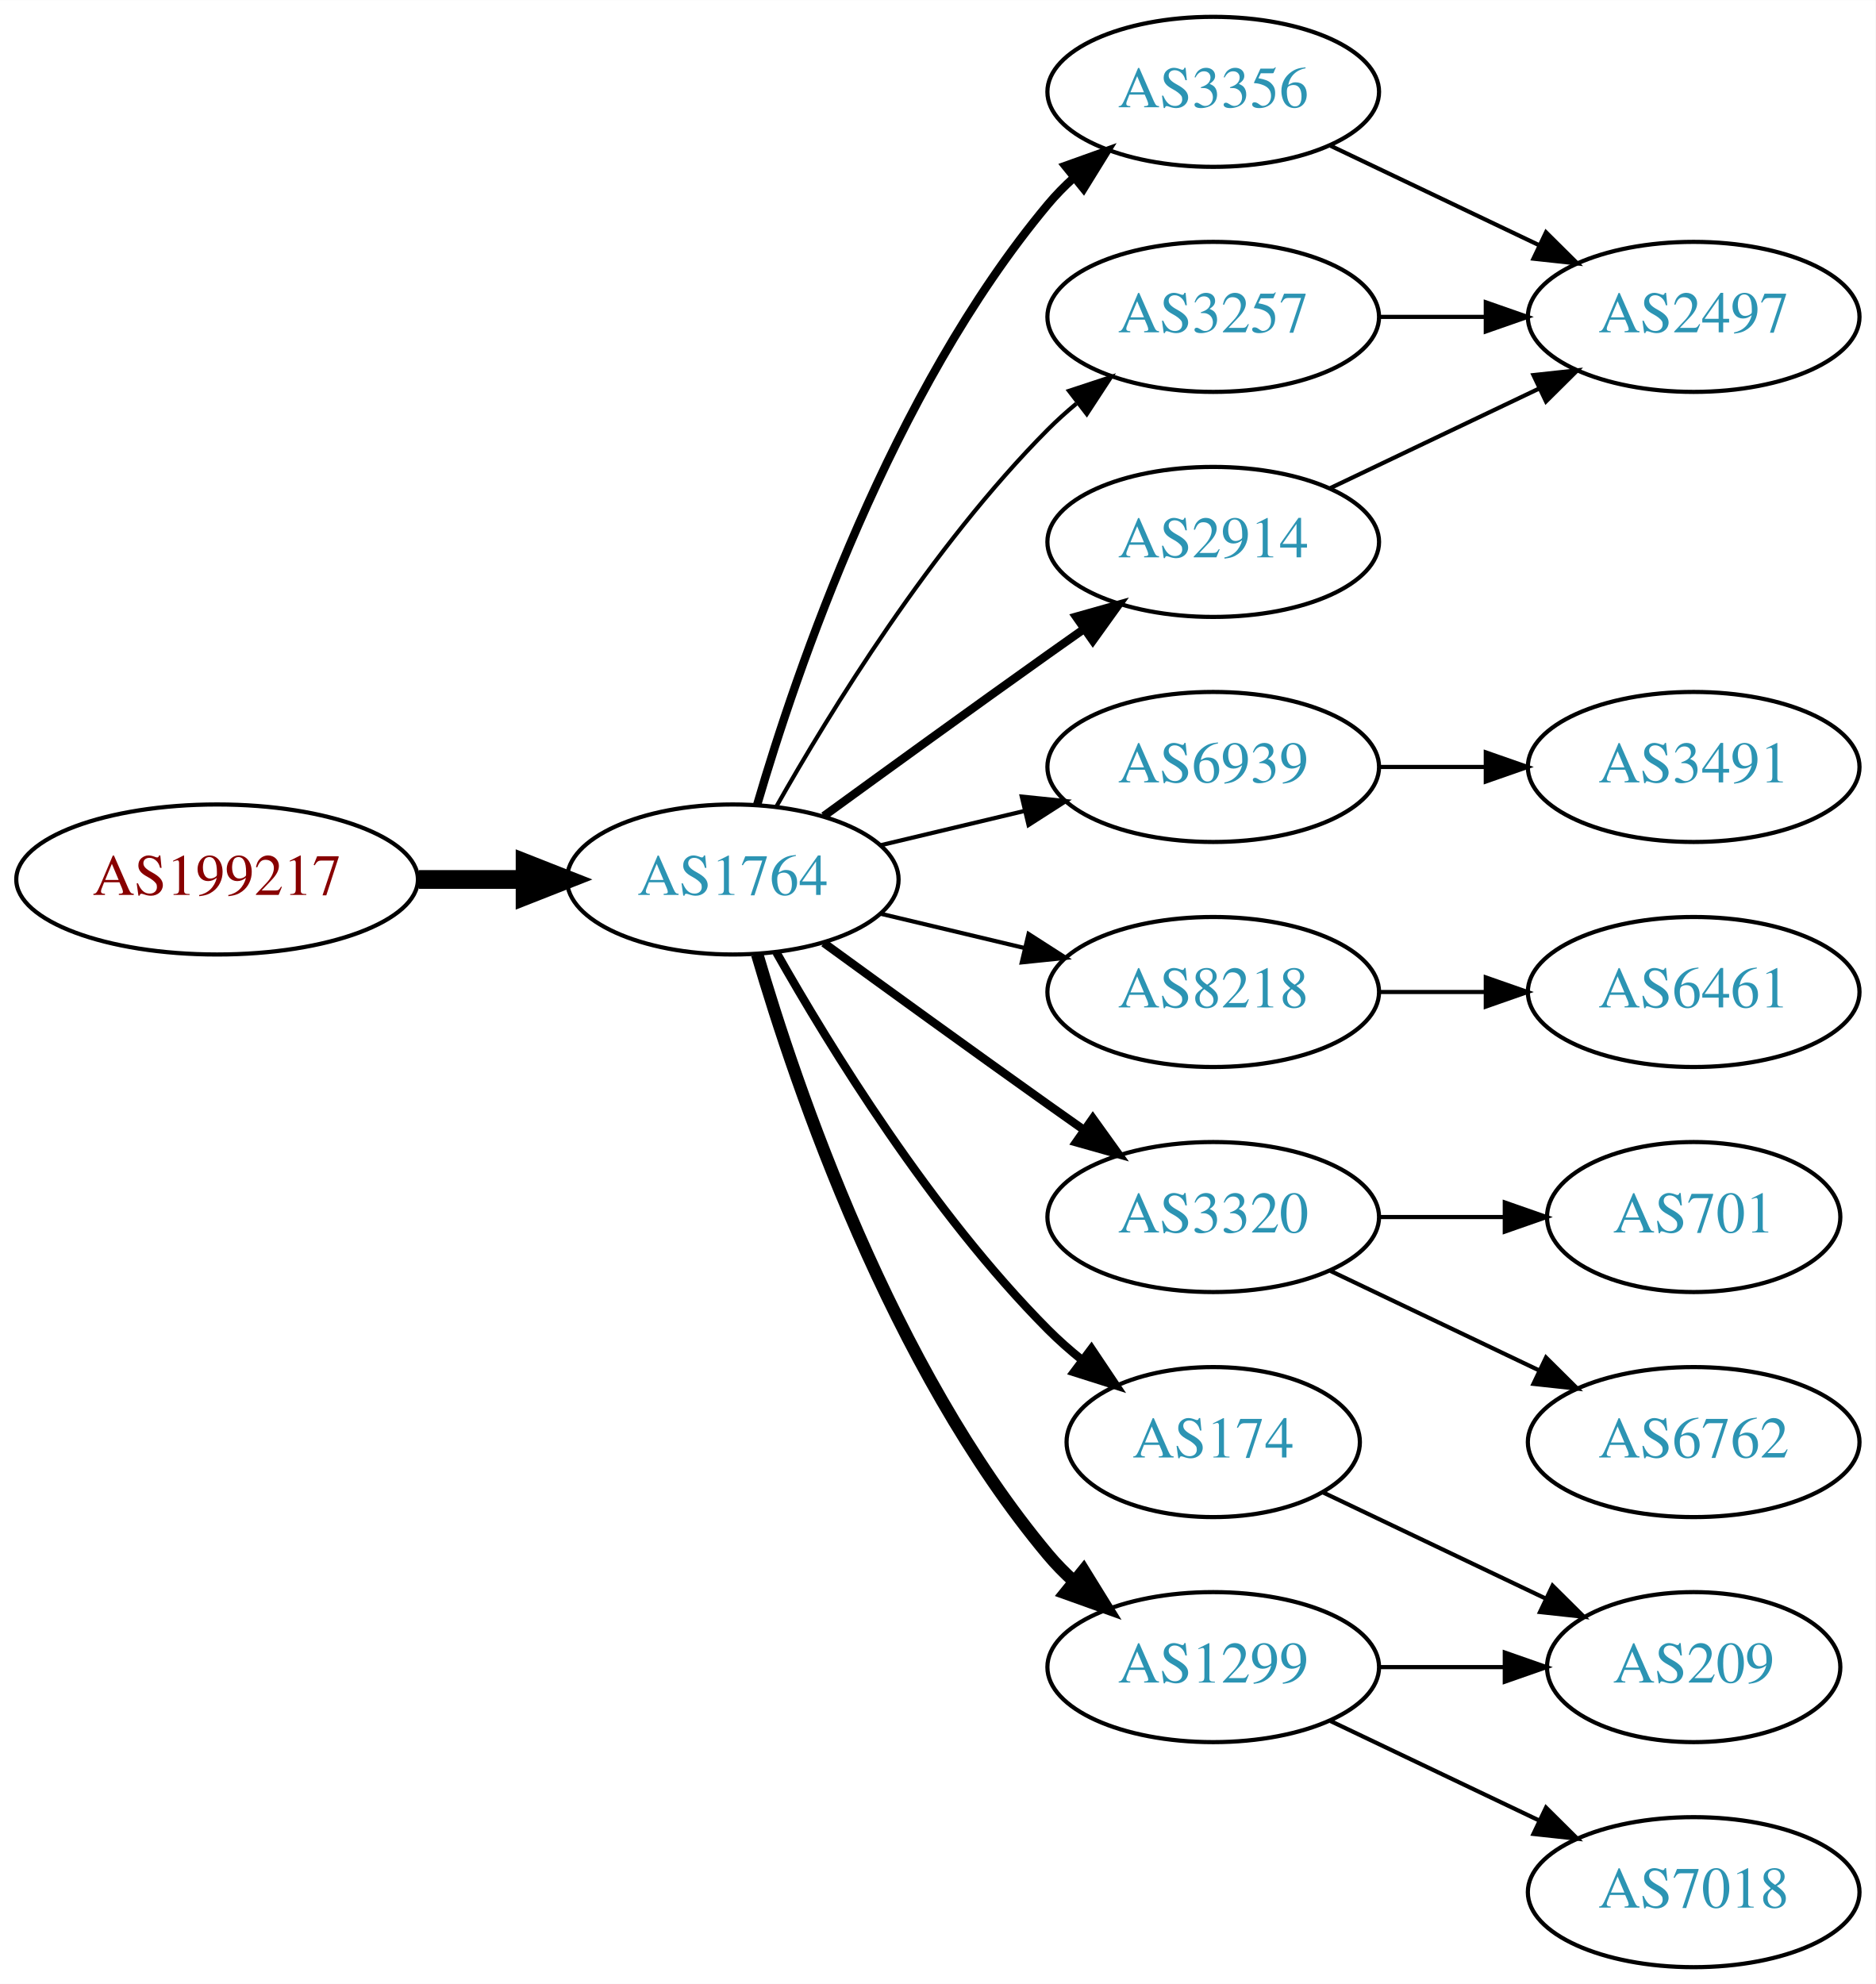
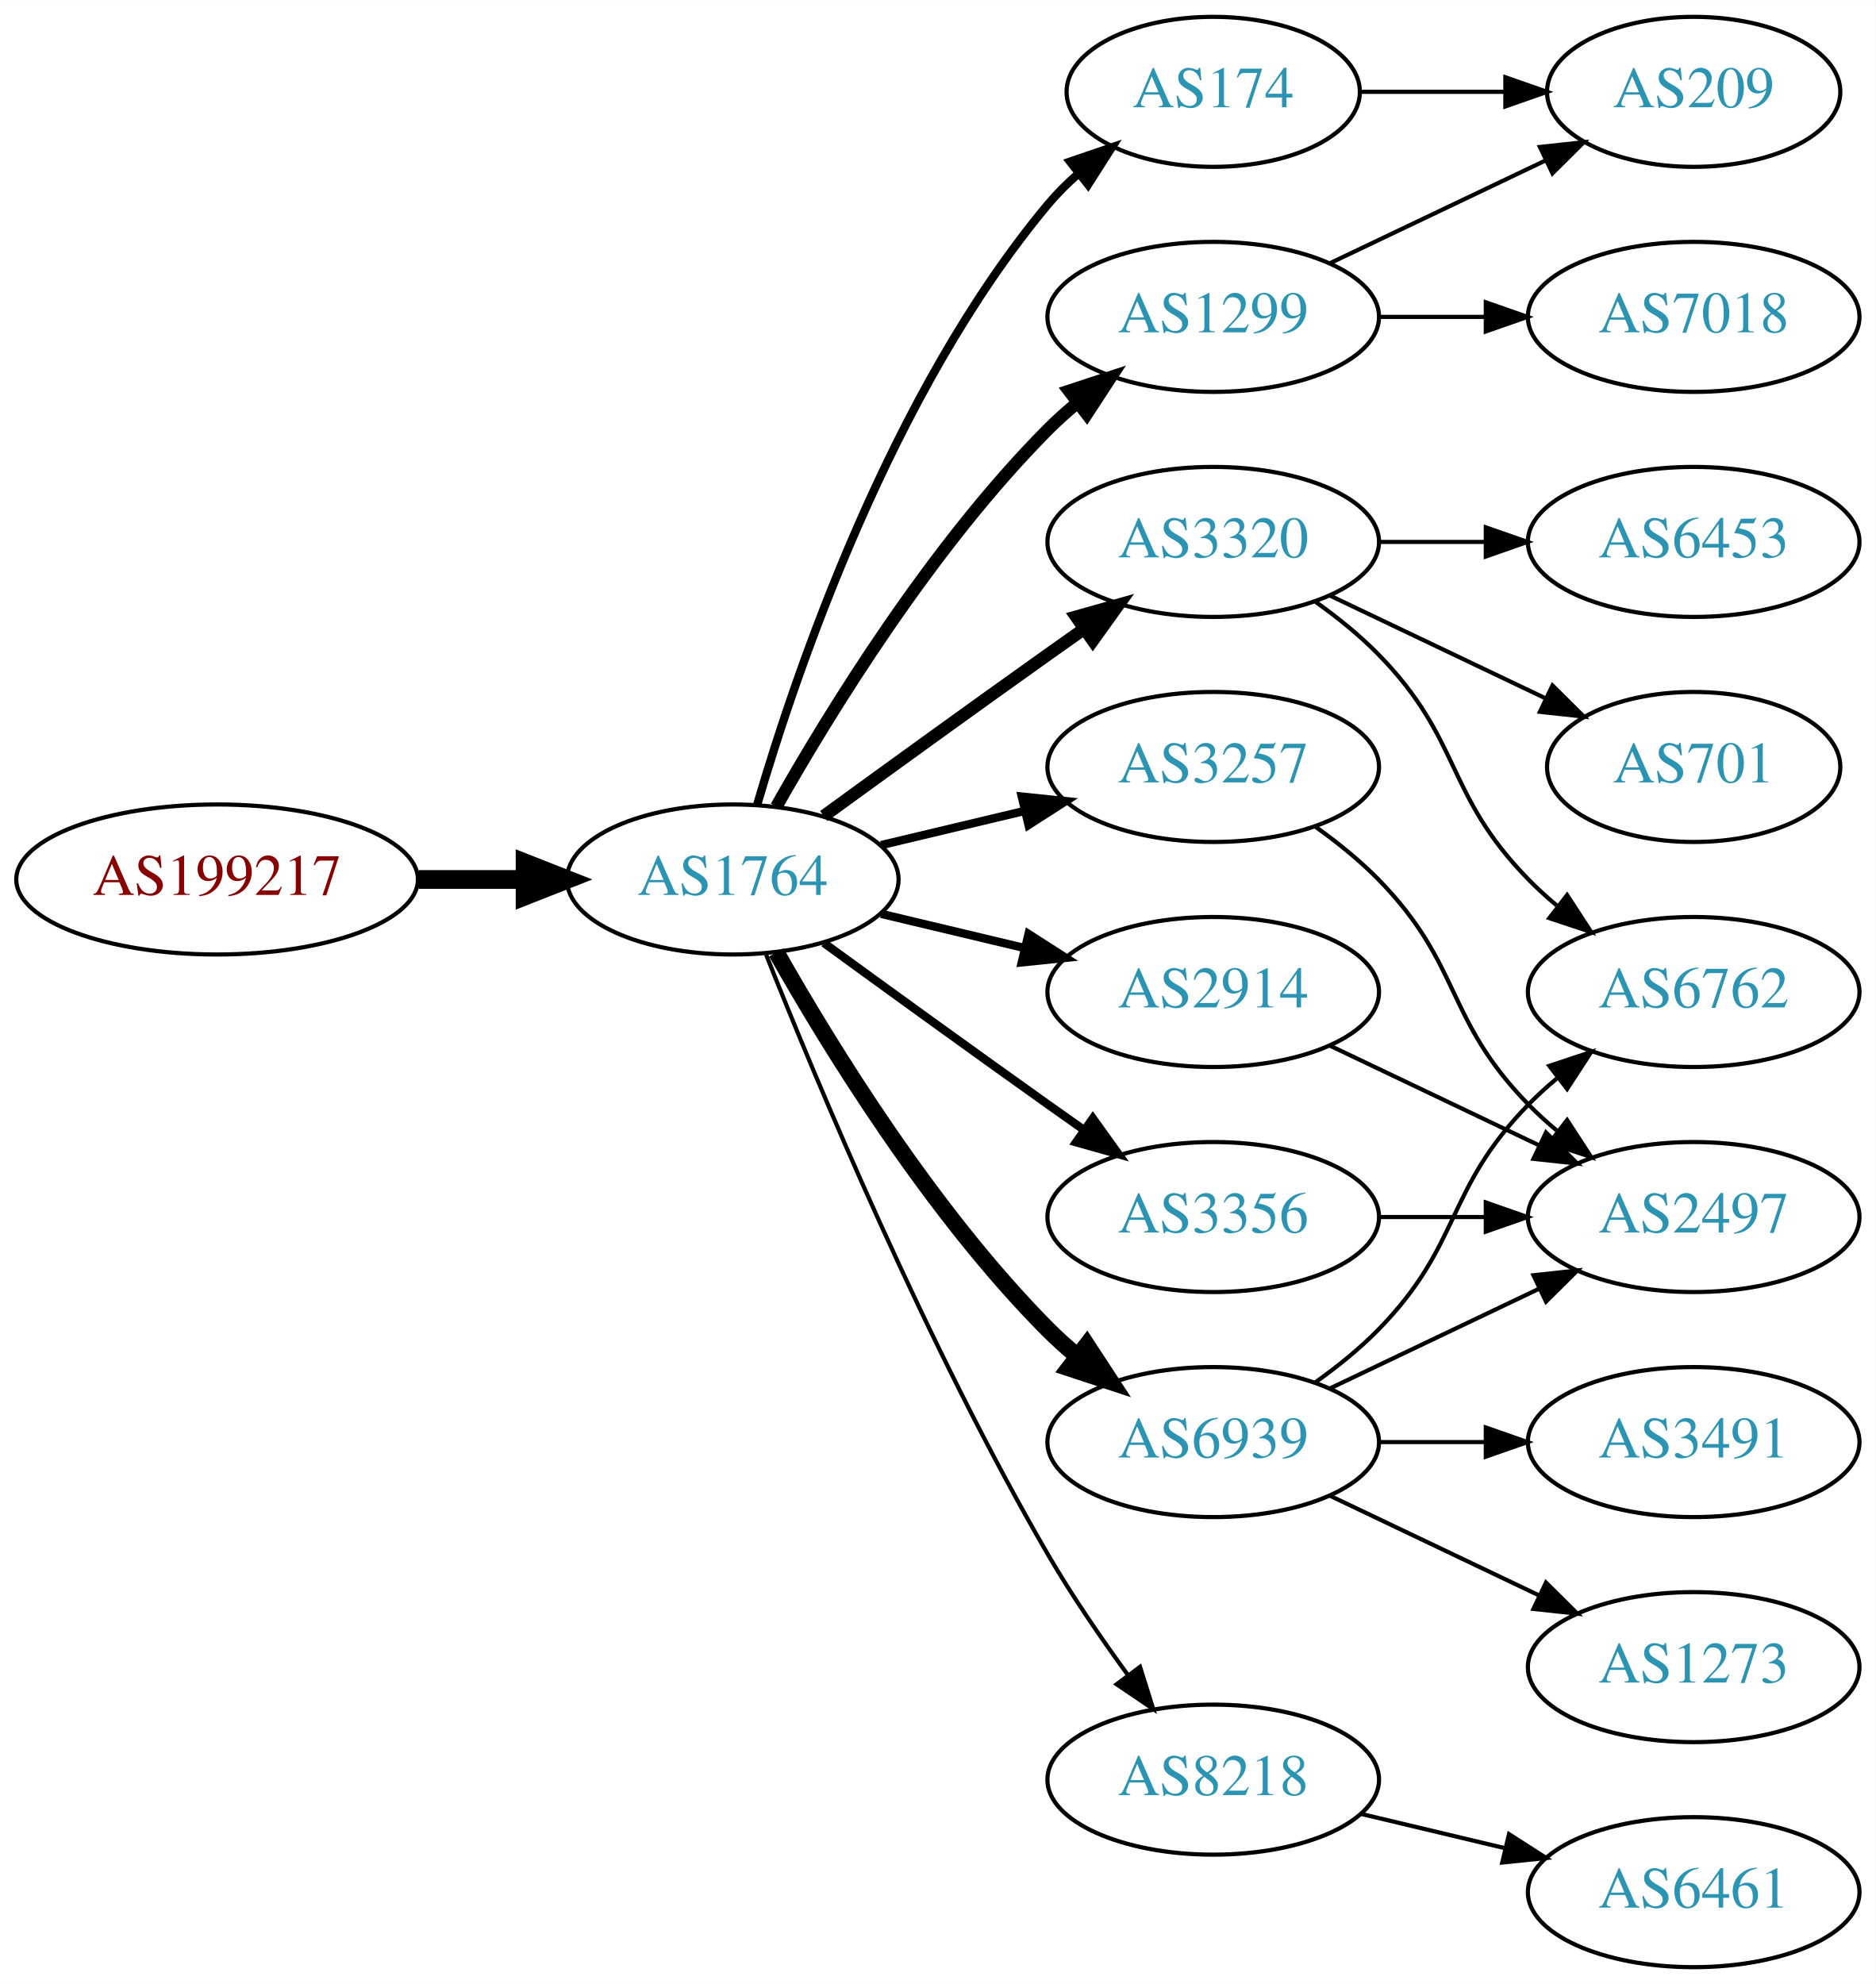
<svg xmlns="http://www.w3.org/2000/svg" xmlns:xlink="http://www.w3.org/1999/xlink" width="450pt" height="476pt" viewBox="0.00 0.00 450.07 476.00">
  <g id="graph0" class="graph" transform="scale(1 1) rotate(0) translate(4 472)">
    <polygon fill="white" stroke="none" points="-4,4 -4,-472 446.07,-472 446.07,4 -4,4" />
    <g id="node1" class="node">
      <g id="a_node1">
        <a xlink:href="/asn/199217" xlink:title="AS199217 ~ IKARUS Security Software GmbH [AT]">
          <ellipse fill="#ffffff" stroke="black" cx="48.096" cy="-261" rx="48.192" ry="18" />
          <text text-anchor="middle" x="48.096" y="-257.3" font-family="Times,serif" font-size="14.00" fill="#880000">AS199217</text>
        </a>
      </g>
    </g>
    <g id="node2" class="node">
      <g id="a_node2">
        <a xlink:href="/asn/1764" xlink:title="AS1764 ~ NEXTLAYER-AS [AT]">
          <ellipse fill="#ffffff" stroke="black" cx="171.838" cy="-261" rx="39.794" ry="18" />
          <text text-anchor="middle" x="171.838" y="-257.3" font-family="Times,serif" font-size="14.00" fill="#2c94b3">AS1764</text>
        </a>
      </g>
    </g>
    <g id="edge1" class="edge">
      <path fill="none" stroke="black" stroke-width="4.5" d="M96.513,-261C104.867,-261 113.577,-261 121.969,-261" />
      <polygon fill="black" stroke="black" stroke-width="4.5" points="122.004,-264.938 132.004,-261 122.004,-257.063 122.004,-264.938" />
    </g>
    <g id="node3" class="node">
      <g id="a_node3">
-         <a xlink:href="/asn/3356" xlink:title="AS3356 ~ Level 3 Parent, LLC [US]">
-           <ellipse fill="#ffffff" stroke="black" cx="287.131" cy="-450" rx="39.794" ry="18" />
-           <text text-anchor="middle" x="287.131" y="-446.3" font-family="Times,serif" font-size="14.00" fill="#2c94b3">AS3356</text>
+         <a xlink:href="/asn/1299" xlink:title="AS1299 ~ Telia Carrier [EU]">
+           <ellipse fill="#ffffff" stroke="black" cx="287.131" cy="-396" rx="39.794" ry="18" />
+           <text text-anchor="middle" x="287.131" y="-392.3" font-family="Times,serif" font-size="14.00" fill="#2c94b3">AS1299</text>
        </a>
      </g>
    </g>
    <g id="edge2" class="edge">
-       <path fill="none" stroke="black" stroke-width="2" d="M177.712,-279.002C187.026,-310.844 209.843,-377.981 247.484,-423 249.355,-425.237 251.453,-427.374 253.679,-429.396" />
-       <polygon fill="black" stroke="black" stroke-width="2" points="251.623,-432.234 261.598,-435.804 256.026,-426.793 251.623,-432.234" />
+       <path fill="none" stroke="black" stroke-width="3" d="M182.298,-278.49C195.08,-301.096 219.512,-340.886 247.484,-369 249.595,-371.121 251.891,-373.188 254.277,-375.171" />
+       <polygon fill="black" stroke="black" stroke-width="3" points="252.529,-378.242 262.592,-381.556 256.792,-372.69 252.529,-378.242" />
    </g>
    <g id="node4" class="node">
      <g id="a_node4">
-         <a xlink:href="/asn/3257" xlink:title="AS3257 ~ GTT [DE]">
-           <ellipse fill="#ffffff" stroke="black" cx="287.131" cy="-396" rx="39.794" ry="18" />
-           <text text-anchor="middle" x="287.131" y="-392.3" font-family="Times,serif" font-size="14.00" fill="#2c94b3">AS3257</text>
+         <a xlink:href="/asn/3320" xlink:title="AS3320 ~ DTAG [DE]">
+           <ellipse fill="#ffffff" stroke="black" cx="287.131" cy="-342" rx="39.794" ry="18" />
+           <text text-anchor="middle" x="287.131" y="-338.3" font-family="Times,serif" font-size="14.00" fill="#2c94b3">AS3320</text>
        </a>
      </g>
    </g>
    <g id="edge3" class="edge">
-       <path fill="none" stroke="black" d="M182.298,-278.49C195.08,-301.096 219.512,-340.886 247.484,-369 249.595,-371.121 251.891,-373.188 254.277,-375.171" />
-       <polygon fill="black" stroke="black" points="252.529,-378.242 262.592,-381.556 256.792,-372.69 252.529,-378.242" />
+       <path fill="none" stroke="black" stroke-width="3" d="M193.686,-276.222C208.62,-287.091 229.234,-302.025 247.484,-315 250.305,-317.005 253.248,-319.085 256.196,-321.159" />
+       <polygon fill="black" stroke="black" stroke-width="3" points="254.223,-324.05 264.421,-326.926 258.242,-318.319 254.223,-324.05" />
    </g>
    <g id="node5" class="node">
      <g id="a_node5">
-         <a xlink:href="/asn/6939" xlink:title="AS6939 ~ Hurricane Electric LLC [US]">
+         <a xlink:href="/asn/3257" xlink:title="AS3257 ~ GTT [DE]">
          <ellipse fill="#ffffff" stroke="black" cx="287.131" cy="-288" rx="39.794" ry="18" />
-           <text text-anchor="middle" x="287.131" y="-284.3" font-family="Times,serif" font-size="14.00" fill="#2c94b3">AS6939</text>
+           <text text-anchor="middle" x="287.131" y="-284.3" font-family="Times,serif" font-size="14.00" fill="#2c94b3">AS3257</text>
        </a>
      </g>
    </g>
    <g id="edge4" class="edge">
-       <path fill="none" stroke="black" d="M207.445,-269.248C218.316,-271.838 230.471,-274.735 241.913,-277.462" />
-       <polygon fill="black" stroke="black" points="241.197,-280.889 251.736,-279.803 242.819,-274.08 241.197,-280.889" />
+       <path fill="none" stroke="black" stroke-width="2" d="M207.445,-269.248C218.316,-271.838 230.471,-274.735 241.913,-277.462" />
+       <polygon fill="black" stroke="black" stroke-width="2" points="241.197,-280.889 251.736,-279.803 242.819,-274.08 241.197,-280.889" />
    </g>
    <g id="node6" class="node">
      <g id="a_node6">
-         <a xlink:href="/asn/8218" xlink:title="AS8218 ~ legacy Neotelecoms [FR]">
+         <a xlink:href="/asn/2914" xlink:title="AS2914 ~ NTT America, Inc. [US]">
          <ellipse fill="#ffffff" stroke="black" cx="287.131" cy="-234" rx="39.794" ry="18" />
-           <text text-anchor="middle" x="287.131" y="-230.3" font-family="Times,serif" font-size="14.00" fill="#2c94b3">AS8218</text>
+           <text text-anchor="middle" x="287.131" y="-230.3" font-family="Times,serif" font-size="14.00" fill="#2c94b3">AS2914</text>
        </a>
      </g>
    </g>
    <g id="edge5" class="edge">
-       <path fill="none" stroke="black" d="M207.445,-252.752C218.316,-250.162 230.471,-247.265 241.913,-244.538" />
-       <polygon fill="black" stroke="black" points="242.819,-247.92 251.736,-242.197 241.197,-241.111 242.819,-247.92" />
+       <path fill="none" stroke="black" stroke-width="2" d="M207.445,-252.752C218.316,-250.162 230.471,-247.265 241.913,-244.538" />
+       <polygon fill="black" stroke="black" stroke-width="2" points="242.819,-247.92 251.736,-242.197 241.197,-241.111 242.819,-247.92" />
    </g>
    <g id="node7" class="node">
      <g id="a_node7">
-         <a xlink:href="/asn/3320" xlink:title="AS3320 ~ DTAG [DE]">
+         <a xlink:href="/asn/6939" xlink:title="AS6939 ~ Hurricane Electric LLC [US]">
+           <ellipse fill="#ffffff" stroke="black" cx="287.131" cy="-126" rx="39.794" ry="18" />
+           <text text-anchor="middle" x="287.131" y="-122.3" font-family="Times,serif" font-size="14.00" fill="#2c94b3">AS6939</text>
+         </a>
+       </g>
+     </g>
+     <g id="edge6" class="edge">
+       <path fill="none" stroke="black" stroke-width="4" d="M182.298,-243.51C195.08,-220.904 219.512,-181.114 247.484,-153 249.595,-150.879 251.891,-148.812 254.277,-146.829" />
+       <polygon fill="black" stroke="black" stroke-width="4" points="256.792,-149.31 262.592,-140.444 252.529,-143.758 256.792,-149.31" />
+     </g>
+     <g id="node8" class="node">
+       <g id="a_node8">
+         <a xlink:href="/asn/174" xlink:title="AS174 ~ Cogent Communications [US]">
+           <ellipse fill="#ffffff" stroke="black" cx="287.131" cy="-450" rx="35.194" ry="18" />
+           <text text-anchor="middle" x="287.131" y="-446.3" font-family="Times,serif" font-size="14.00" fill="#2c94b3">AS174</text>
+         </a>
+       </g>
+     </g>
+     <g id="edge7" class="edge">
+       <path fill="none" stroke="black" stroke-width="2" d="M177.712,-279.002C187.026,-310.844 209.843,-377.981 247.484,-423 249.637,-425.574 252.091,-428.017 254.696,-430.303" />
+       <polygon fill="black" stroke="black" stroke-width="2" points="252.779,-433.249 262.806,-436.672 257.103,-427.743 252.779,-433.249" />
+     </g>
+     <g id="node9" class="node">
+       <g id="a_node9">
+         <a xlink:href="/asn/8218" xlink:title="AS8218 ~ legacy Neotelecoms [FR]">
+           <ellipse fill="#ffffff" stroke="black" cx="287.131" cy="-45" rx="39.794" ry="18" />
+           <text text-anchor="middle" x="287.131" y="-41.3" font-family="Times,serif" font-size="14.00" fill="#2c94b3">AS8218</text>
+         </a>
+       </g>
+     </g>
+     <g id="edge8" class="edge">
+       <path fill="none" stroke="black" d="M179.841,-242.949C191.968,-212.43 218.386,-149.067 247.484,-99 253.191,-89.181 260.229,-78.922 266.728,-70.016" />
+       <polygon fill="black" stroke="black" points="269.569,-72.061 272.734,-61.95 263.954,-67.881 269.569,-72.061" />
+     </g>
+     <g id="node10" class="node">
+       <g id="a_node10">
+         <a xlink:href="/asn/3356" xlink:title="AS3356 ~ Level 3 Parent, LLC [US]">
          <ellipse fill="#ffffff" stroke="black" cx="287.131" cy="-180" rx="39.794" ry="18" />
-           <text text-anchor="middle" x="287.131" y="-176.3" font-family="Times,serif" font-size="14.00" fill="#2c94b3">AS3320</text>
-         </a>
-       </g>
-     </g>
-     <g id="edge6" class="edge">
+           <text text-anchor="middle" x="287.131" y="-176.3" font-family="Times,serif" font-size="14.00" fill="#2c94b3">AS3356</text>
+         </a>
+       </g>
+     </g>
+     <g id="edge9" class="edge">
      <path fill="none" stroke="black" stroke-width="2" d="M193.686,-245.778C208.62,-234.909 229.234,-219.975 247.484,-207 250.305,-204.995 253.248,-202.915 256.196,-200.841" />
      <polygon fill="black" stroke="black" stroke-width="2" points="258.242,-203.681 264.421,-195.074 254.223,-197.95 258.242,-203.681" />
    </g>
-     <g id="node8" class="node">
-       <g id="a_node8">
-         <a xlink:href="/asn/2914" xlink:title="AS2914 ~ NTT America, Inc. [US]">
-           <ellipse fill="#ffffff" stroke="black" cx="287.131" cy="-342" rx="39.794" ry="18" />
-           <text text-anchor="middle" x="287.131" y="-338.3" font-family="Times,serif" font-size="14.00" fill="#2c94b3">AS2914</text>
-         </a>
-       </g>
-     </g>
-     <g id="edge7" class="edge">
-       <path fill="none" stroke="black" stroke-width="2" d="M193.686,-276.222C208.62,-287.091 229.234,-302.025 247.484,-315 250.305,-317.005 253.248,-319.085 256.196,-321.159" />
-       <polygon fill="black" stroke="black" stroke-width="2" points="254.223,-324.05 264.421,-326.926 258.242,-318.319 254.223,-324.05" />
-     </g>
-     <g id="node9" class="node">
-       <g id="a_node9">
-         <a xlink:href="/asn/1299" xlink:title="AS1299 ~ Telia Carrier [EU]">
-           <ellipse fill="#ffffff" stroke="black" cx="287.131" cy="-72" rx="39.794" ry="18" />
-           <text text-anchor="middle" x="287.131" y="-68.3" font-family="Times,serif" font-size="14.00" fill="#2c94b3">AS1299</text>
-         </a>
-       </g>
-     </g>
-     <g id="edge8" class="edge">
-       <path fill="none" stroke="black" stroke-width="3" d="M177.712,-242.998C187.026,-211.156 209.843,-144.019 247.484,-99 249.355,-96.763 251.453,-94.626 253.679,-92.604" />
-       <polygon fill="black" stroke="black" stroke-width="3" points="256.026,-95.207 261.598,-86.196 251.623,-89.766 256.026,-95.207" />
-     </g>
-     <g id="node10" class="node">
-       <g id="a_node10">
-         <a xlink:href="/asn/174" xlink:title="AS174 ~ Cogent Communications [US]">
-           <ellipse fill="#ffffff" stroke="black" cx="287.131" cy="-126" rx="35.194" ry="18" />
-           <text text-anchor="middle" x="287.131" y="-122.3" font-family="Times,serif" font-size="14.00" fill="#2c94b3">AS174</text>
-         </a>
-       </g>
-     </g>
-     <g id="edge9" class="edge">
-       <path fill="none" stroke="black" stroke-width="2" d="M182.298,-243.51C195.08,-220.904 219.512,-181.114 247.484,-153 249.985,-150.487 252.745,-148.051 255.606,-145.739" />
-       <polygon fill="black" stroke="black" stroke-width="2" points="257.907,-148.389 263.804,-139.587 253.705,-142.79 257.907,-148.389" />
-     </g>
    <g id="node11" class="node">
      <g id="a_node11">
-         <a xlink:href="/asn/2497" xlink:title="AS2497 ~ Internet Initiative Japan Inc. [JP]">
+         <a xlink:href="/asn/209" xlink:title="AS209 ~ CenturyLink Communications, LLC [US]">
+           <ellipse fill="#ffffff" stroke="black" cx="402.424" cy="-450" rx="35.194" ry="18" />
+           <text text-anchor="middle" x="402.424" y="-446.3" font-family="Times,serif" font-size="14.00" fill="#2c94b3">AS209</text>
+         </a>
+       </g>
+     </g>
+     <g id="edge10" class="edge">
+       <path fill="none" stroke="black" d="M315.267,-408.934C330.699,-416.29 350.185,-425.577 366.72,-433.459" />
+       <polygon fill="black" stroke="black" points="365.529,-436.768 376.062,-437.911 368.54,-430.449 365.529,-436.768" />
+     </g>
+     <g id="node12" class="node">
+       <g id="a_node12">
+         <a xlink:href="/asn/7018" xlink:title="AS7018 ~ AT&amp;T Services, Inc. [US]">
          <ellipse fill="#ffffff" stroke="black" cx="402.424" cy="-396" rx="39.794" ry="18" />
-           <text text-anchor="middle" x="402.424" y="-392.3" font-family="Times,serif" font-size="14.00" fill="#2c94b3">AS2497</text>
-         </a>
-       </g>
-     </g>
-     <g id="edge15" class="edge">
-       <path fill="none" stroke="black" d="M315.267,-437.066C330.261,-429.919 349.082,-420.948 365.306,-413.215" />
-       <polygon fill="black" stroke="black" points="366.988,-416.291 374.509,-408.829 363.976,-409.972 366.988,-416.291" />
-     </g>
-     <g id="edge10" class="edge">
+           <text text-anchor="middle" x="402.424" y="-392.3" font-family="Times,serif" font-size="14.00" fill="#2c94b3">AS7018</text>
+         </a>
+       </g>
+     </g>
+     <g id="edge11" class="edge">
      <path fill="none" stroke="black" d="M326.803,-396C335.006,-396 343.77,-396 352.302,-396" />
      <polygon fill="black" stroke="black" points="352.541,-399.5 362.541,-396 352.541,-392.5 352.541,-399.5" />
    </g>
-     <g id="node12" class="node">
-       <g id="a_node12">
-         <a xlink:href="/asn/3491" xlink:title="AS3491 ~ PCCW Global, Inc. [US]">
-           <ellipse fill="#ffffff" stroke="black" cx="402.424" cy="-288" rx="39.794" ry="18" />
-           <text text-anchor="middle" x="402.424" y="-284.3" font-family="Times,serif" font-size="14.00" fill="#2c94b3">AS3491</text>
-         </a>
-       </g>
-     </g>
-     <g id="edge11" class="edge">
-       <path fill="none" stroke="black" d="M326.803,-288C335.006,-288 343.77,-288 352.302,-288" />
-       <polygon fill="black" stroke="black" points="352.541,-291.5 362.541,-288 352.541,-284.5 352.541,-291.5" />
-     </g>
    <g id="node13" class="node">
      <g id="a_node13">
-         <a xlink:href="/asn/6461" xlink:title="AS6461 ~ Zayo Bandwidth [US]">
-           <ellipse fill="#ffffff" stroke="black" cx="402.424" cy="-234" rx="39.794" ry="18" />
-           <text text-anchor="middle" x="402.424" y="-230.3" font-family="Times,serif" font-size="14.00" fill="#2c94b3">AS6461</text>
+         <a xlink:href="/asn/701" xlink:title="AS701 ~ UUNET [US]">
+           <ellipse fill="#ffffff" stroke="black" cx="402.424" cy="-288" rx="35.194" ry="18" />
+           <text text-anchor="middle" x="402.424" y="-284.3" font-family="Times,serif" font-size="14.00" fill="#2c94b3">AS701</text>
        </a>
      </g>
    </g>
    <g id="edge12" class="edge">
-       <path fill="none" stroke="black" d="M326.803,-234C335.006,-234 343.77,-234 352.302,-234" />
-       <polygon fill="black" stroke="black" points="352.541,-237.5 362.541,-234 352.541,-230.5 352.541,-237.5" />
+       <path fill="none" stroke="black" d="M315.267,-329.066C330.699,-321.71 350.185,-312.423 366.72,-304.541" />
+       <polygon fill="black" stroke="black" points="368.54,-307.551 376.062,-300.089 365.529,-301.232 368.54,-307.551" />
    </g>
    <g id="node14" class="node">
      <g id="a_node14">
-         <a xlink:href="/asn/701" xlink:title="AS701 ~ UUNET [US]">
-           <ellipse fill="#ffffff" stroke="black" cx="402.424" cy="-180" rx="35.194" ry="18" />
-           <text text-anchor="middle" x="402.424" y="-176.3" font-family="Times,serif" font-size="14.00" fill="#2c94b3">AS701</text>
+         <a xlink:href="/asn/6762" xlink:title="AS6762 ~ TELECOM ITALIA SPARKLE S.p.A. [IT]">
+           <ellipse fill="#ffffff" stroke="black" cx="402.424" cy="-234" rx="39.794" ry="18" />
+           <text text-anchor="middle" x="402.424" y="-230.3" font-family="Times,serif" font-size="14.00" fill="#2c94b3">AS6762</text>
        </a>
      </g>
    </g>
    <g id="edge13" class="edge">
-       <path fill="none" stroke="black" d="M326.803,-180C336.508,-180 346.999,-180 356.962,-180" />
-       <polygon fill="black" stroke="black" points="357.098,-183.5 367.098,-180 357.098,-176.5 357.098,-183.5" />
+       <path fill="none" stroke="black" d="M311.725,-327.611C316.981,-323.852 322.313,-319.563 326.777,-315 346.95,-294.383 342.605,-281.617 362.777,-261 364.87,-258.861 367.154,-256.782 369.53,-254.79" />
+       <polygon fill="black" stroke="black" points="372.049,-257.268 377.83,-248.389 367.774,-251.725 372.049,-257.268" />
    </g>
    <g id="node15" class="node">
      <g id="a_node15">
-         <a xlink:href="/asn/6762" xlink:title="AS6762 ~ TELECOM ITALIA SPARKLE S.p.A. [IT]">
-           <ellipse fill="#ffffff" stroke="black" cx="402.424" cy="-126" rx="39.794" ry="18" />
-           <text text-anchor="middle" x="402.424" y="-122.3" font-family="Times,serif" font-size="14.00" fill="#2c94b3">AS6762</text>
+         <a xlink:href="/asn/6453" xlink:title="AS6453 ~ TATA COMMUNICATIONS (AMERICA) INC [US]">
+           <ellipse fill="#ffffff" stroke="black" cx="402.424" cy="-342" rx="39.794" ry="18" />
+           <text text-anchor="middle" x="402.424" y="-338.3" font-family="Times,serif" font-size="14.00" fill="#2c94b3">AS6453</text>
        </a>
      </g>
    </g>
    <g id="edge14" class="edge">
-       <path fill="none" stroke="black" d="M315.267,-167.066C330.261,-159.919 349.082,-150.948 365.306,-143.215" />
-       <polygon fill="black" stroke="black" points="366.988,-146.291 374.509,-138.829 363.976,-139.972 366.988,-146.291" />
-     </g>
-     <g id="edge19" class="edge">
-       <path fill="none" stroke="black" d="M315.267,-354.934C330.261,-362.081 349.082,-371.052 365.306,-378.785" />
-       <polygon fill="black" stroke="black" points="363.976,-382.028 374.509,-383.171 366.988,-375.709 363.976,-382.028" />
+       <path fill="none" stroke="black" d="M326.803,-342C335.006,-342 343.77,-342 352.302,-342" />
+       <polygon fill="black" stroke="black" points="352.541,-345.5 362.541,-342 352.541,-338.5 352.541,-345.5" />
    </g>
    <g id="node16" class="node">
      <g id="a_node16">
-         <a xlink:href="/asn/209" xlink:title="AS209 ~ CenturyLink Communications, LLC [US]">
-           <ellipse fill="#ffffff" stroke="black" cx="402.424" cy="-72" rx="35.194" ry="18" />
-           <text text-anchor="middle" x="402.424" y="-68.3" font-family="Times,serif" font-size="14.00" fill="#2c94b3">AS209</text>
-         </a>
-       </g>
+         <a xlink:href="/asn/2497" xlink:title="AS2497 ~ Internet Initiative Japan Inc. [JP]">
+           <ellipse fill="#ffffff" stroke="black" cx="402.424" cy="-180" rx="39.794" ry="18" />
+           <text text-anchor="middle" x="402.424" y="-176.3" font-family="Times,serif" font-size="14.00" fill="#2c94b3">AS2497</text>
+         </a>
+       </g>
+     </g>
+     <g id="edge15" class="edge">
+       <path fill="none" stroke="black" d="M311.725,-273.611C316.981,-269.852 322.313,-265.563 326.777,-261 346.95,-240.383 342.605,-227.617 362.777,-207 364.87,-204.861 367.154,-202.782 369.53,-200.79" />
+       <polygon fill="black" stroke="black" points="372.049,-203.268 377.83,-194.389 367.774,-197.725 372.049,-203.268" />
+     </g>
+     <g id="edge21" class="edge">
+       <path fill="none" stroke="black" d="M315.267,-221.066C330.261,-213.919 349.082,-204.948 365.306,-197.215" />
+       <polygon fill="black" stroke="black" points="366.988,-200.291 374.509,-192.829 363.976,-193.972 366.988,-200.291" />
+     </g>
+     <g id="edge19" class="edge">
+       <path fill="none" stroke="black" d="M311.725,-140.389C316.981,-144.148 322.313,-148.437 326.777,-153 346.95,-173.617 342.605,-186.383 362.777,-207 364.87,-209.139 367.154,-211.218 369.53,-213.21" />
+       <polygon fill="black" stroke="black" points="367.774,-216.275 377.83,-219.611 372.049,-210.732 367.774,-216.275" />
    </g>
    <g id="edge16" class="edge">
-       <path fill="none" stroke="black" d="M326.803,-72C336.508,-72 346.999,-72 356.962,-72" />
-       <polygon fill="black" stroke="black" points="357.098,-75.5 367.098,-72 357.098,-68.5 357.098,-75.5" />
+       <path fill="none" stroke="black" d="M315.267,-138.934C330.261,-146.081 349.082,-155.052 365.306,-162.785" />
+       <polygon fill="black" stroke="black" points="363.976,-166.028 374.509,-167.171 366.988,-159.709 363.976,-166.028" />
    </g>
    <g id="node17" class="node">
      <g id="a_node17">
-         <a xlink:href="/asn/7018" xlink:title="AS7018 ~ AT&amp;T Services, Inc. [US]">
+         <a xlink:href="/asn/1273" xlink:title="AS1273 ~ Vodafone Group PLC [EU]">
+           <ellipse fill="#ffffff" stroke="black" cx="402.424" cy="-72" rx="39.794" ry="18" />
+           <text text-anchor="middle" x="402.424" y="-68.3" font-family="Times,serif" font-size="14.00" fill="#2c94b3">AS1273</text>
+         </a>
+       </g>
+     </g>
+     <g id="edge17" class="edge">
+       <path fill="none" stroke="black" d="M315.267,-113.066C330.261,-105.919 349.082,-96.948 365.306,-89.215" />
+       <polygon fill="black" stroke="black" points="366.988,-92.291 374.509,-84.829 363.976,-85.972 366.988,-92.291" />
+     </g>
+     <g id="node18" class="node">
+       <g id="a_node18">
+         <a xlink:href="/asn/3491" xlink:title="AS3491 ~ PCCW Global, Inc. [US]">
+           <ellipse fill="#ffffff" stroke="black" cx="402.424" cy="-126" rx="39.794" ry="18" />
+           <text text-anchor="middle" x="402.424" y="-122.3" font-family="Times,serif" font-size="14.00" fill="#2c94b3">AS3491</text>
+         </a>
+       </g>
+     </g>
+     <g id="edge18" class="edge">
+       <path fill="none" stroke="black" d="M326.803,-126C335.006,-126 343.77,-126 352.302,-126" />
+       <polygon fill="black" stroke="black" points="352.541,-129.5 362.541,-126 352.541,-122.5 352.541,-129.5" />
+     </g>
+     <g id="edge23" class="edge">
+       <path fill="none" stroke="black" d="M322.43,-450C333.3,-450 345.478,-450 356.955,-450" />
+       <polygon fill="black" stroke="black" points="357.241,-453.5 367.241,-450 357.241,-446.5 357.241,-453.5" />
+     </g>
+     <g id="node19" class="node">
+       <g id="a_node19">
+         <a xlink:href="/asn/6461" xlink:title="AS6461 ~ Zayo Bandwidth [US]">
          <ellipse fill="#ffffff" stroke="black" cx="402.424" cy="-18" rx="39.794" ry="18" />
-           <text text-anchor="middle" x="402.424" y="-14.3" font-family="Times,serif" font-size="14.00" fill="#2c94b3">AS7018</text>
-         </a>
-       </g>
-     </g>
-     <g id="edge17" class="edge">
-       <path fill="none" stroke="black" d="M315.267,-59.066C330.261,-51.919 349.082,-42.948 365.306,-35.215" />
-       <polygon fill="black" stroke="black" points="366.988,-38.291 374.509,-30.829 363.976,-31.972 366.988,-38.291" />
-     </g>
-     <g id="edge18" class="edge">
-       <path fill="none" stroke="black" d="M313.556,-113.881C329.299,-106.378 349.721,-96.644 366.914,-88.449" />
-       <polygon fill="black" stroke="black" points="368.562,-91.54 376.084,-84.078 365.551,-85.221 368.562,-91.54" />
+           <text text-anchor="middle" x="402.424" y="-14.3" font-family="Times,serif" font-size="14.00" fill="#2c94b3">AS6461</text>
+         </a>
+       </g>
+     </g>
+     <g id="edge20" class="edge">
+       <path fill="none" stroke="black" d="M322.738,-36.752C333.609,-34.162 345.764,-31.265 357.206,-28.538" />
+       <polygon fill="black" stroke="black" points="358.112,-31.92 367.029,-26.197 356.49,-25.111 358.112,-31.92" />
+     </g>
+     <g id="edge22" class="edge">
+       <path fill="none" stroke="black" d="M326.803,-180C335.006,-180 343.77,-180 352.302,-180" />
+       <polygon fill="black" stroke="black" points="352.541,-183.5 362.541,-180 352.541,-176.5 352.541,-183.5" />
    </g>
  </g>
</svg>
